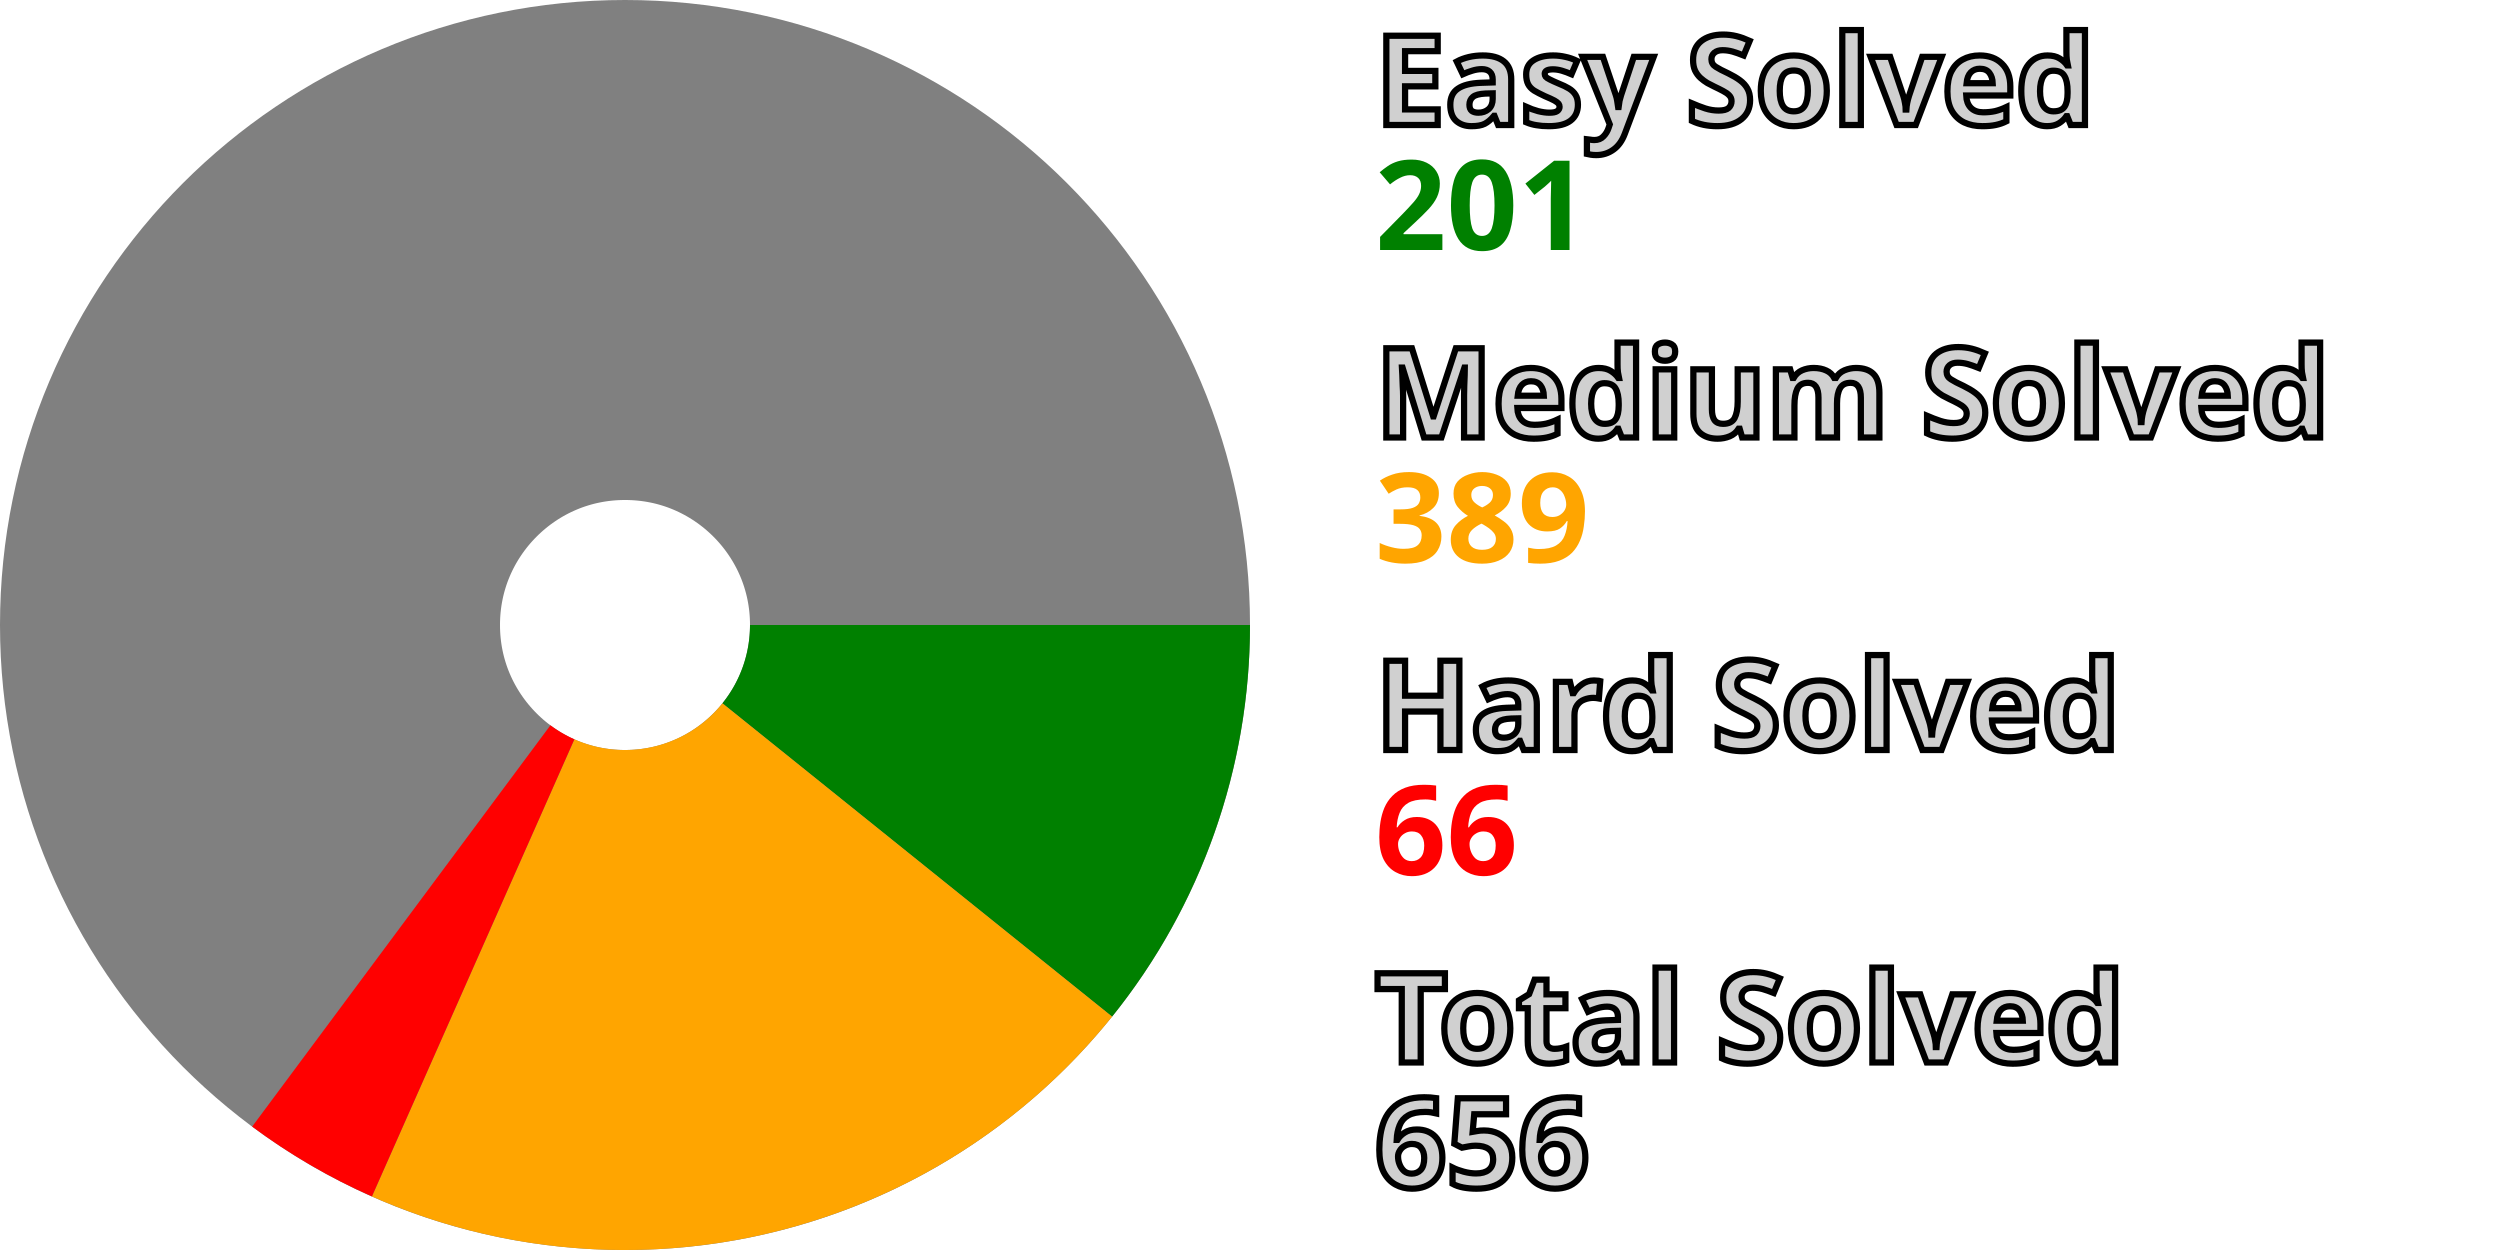
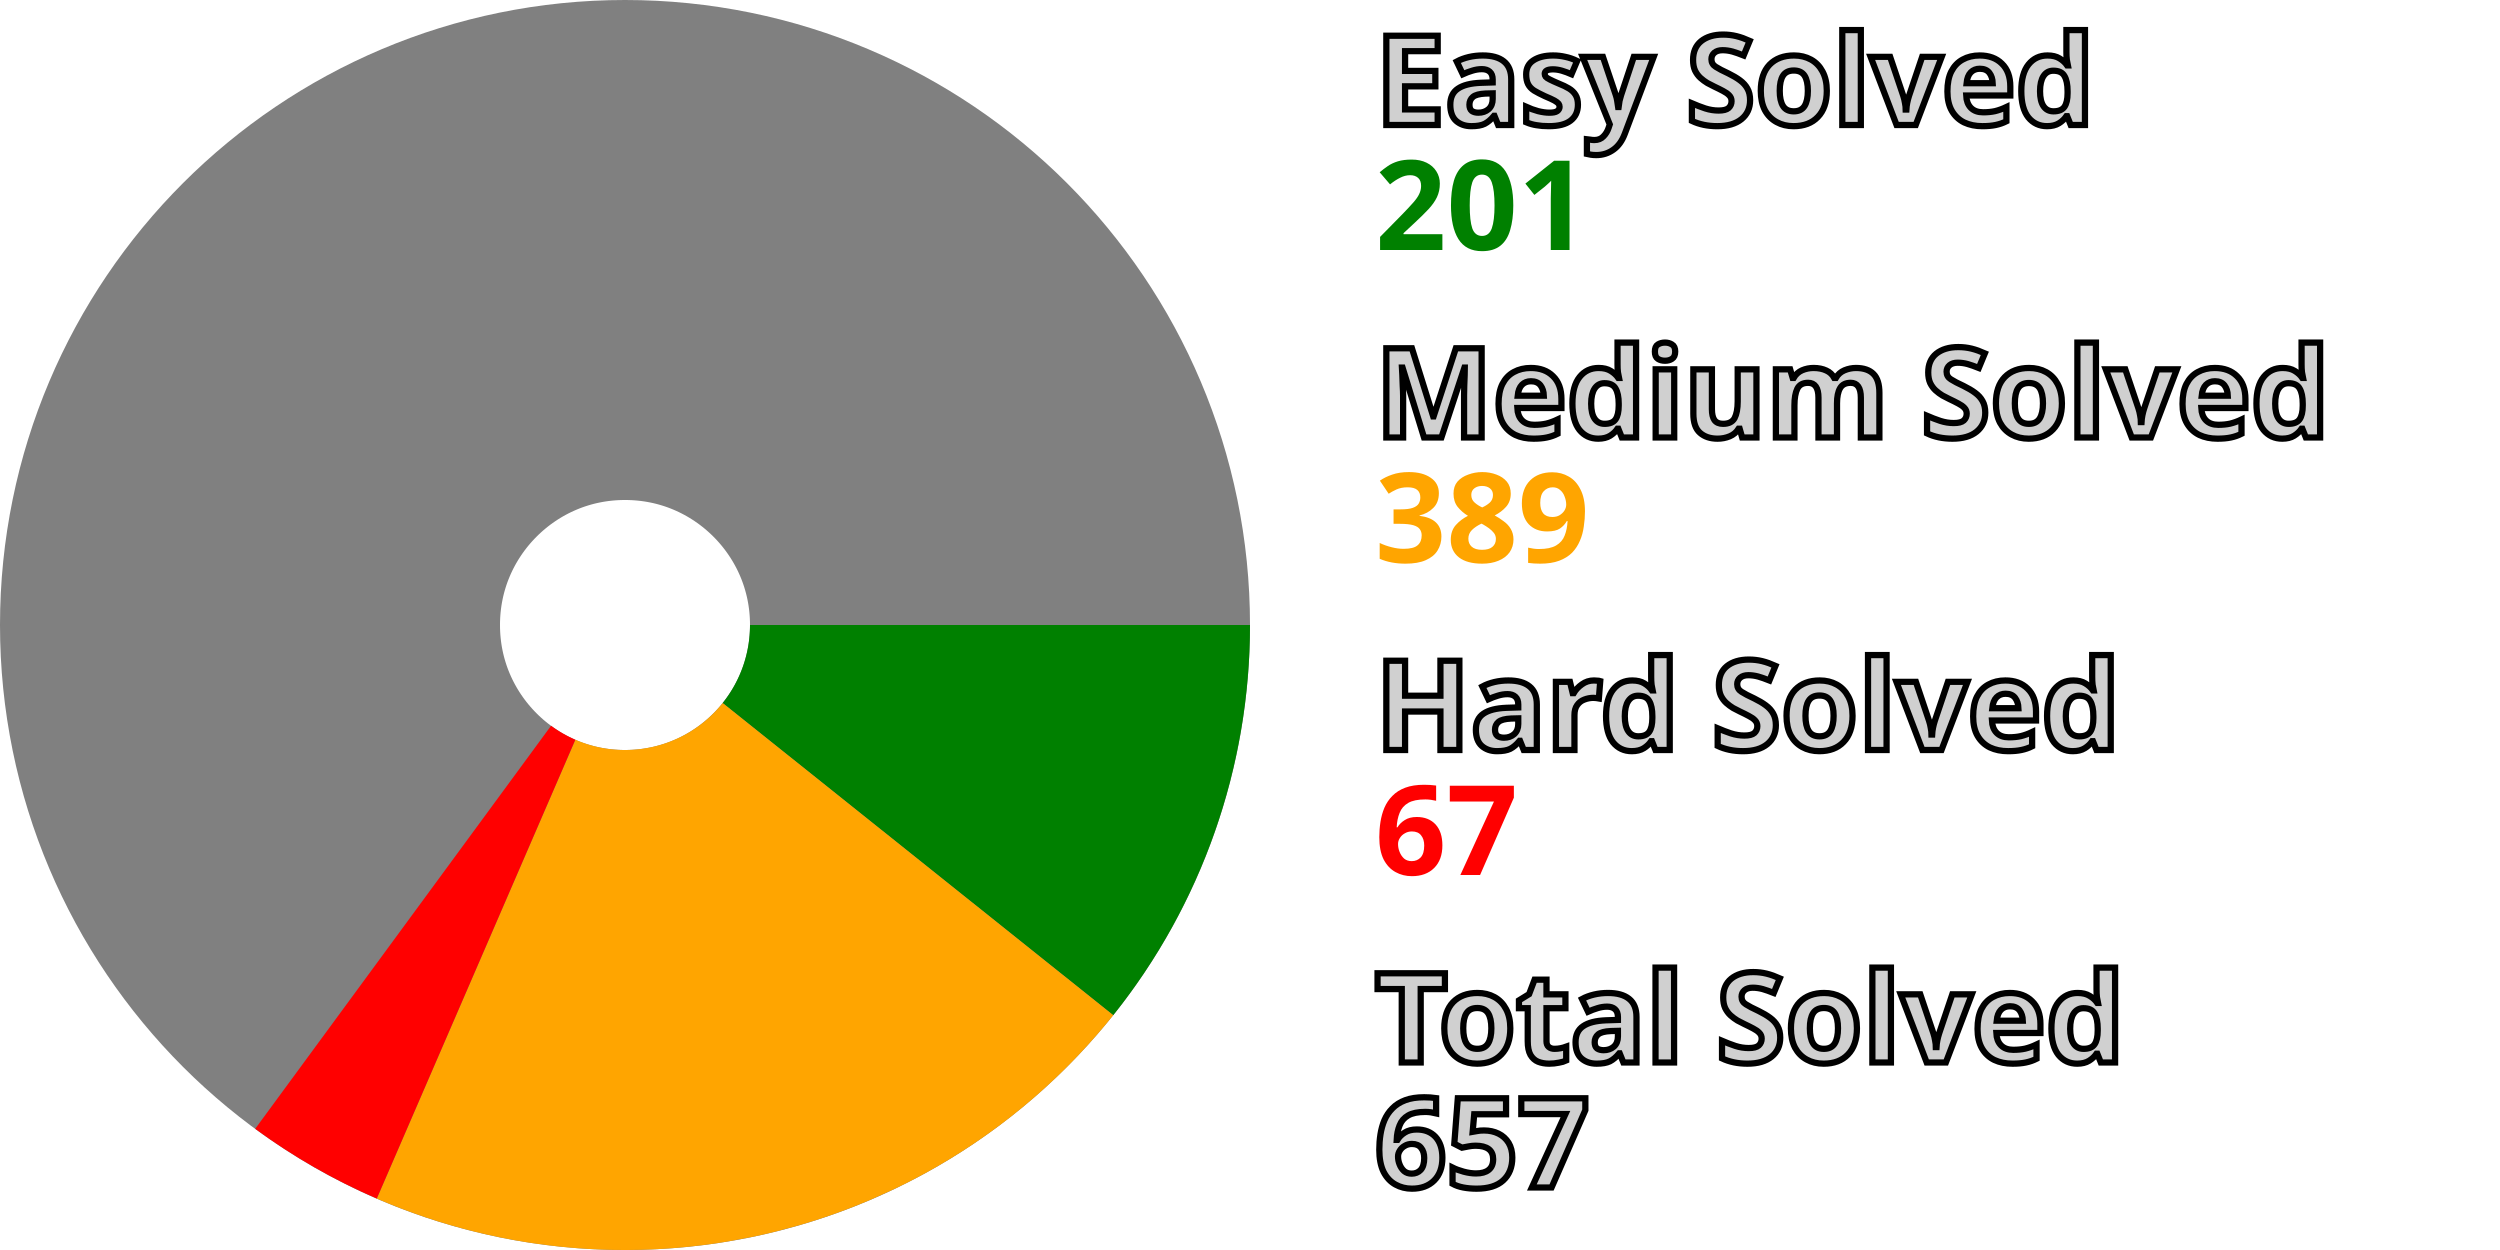
<svg xmlns="http://www.w3.org/2000/svg" width="200" height="100" viewBox="0 0 200 100" stroke-width="40" fill="none">
  <style>.small {font: bold 10px sans-serif; fill: #d0d0d0; stroke: black; stroke-width: 0.5px;}</style>
  <style>.esy {font: bold 10px sans-serif; fill: green;}</style>
  <style>.mdm {font: bold 10px sans-serif; fill: orange;}</style>
  <style>.hrd {font: bold 10px sans-serif; fill: red;}</style>
  <circle cx="50" cy="50" r="30.0" stroke="gray" />
-   <path d="M80.0 50 A 30.0 30.0, 0, 0, 1, 73.38 68.798" stroke="green" />
-   <path d="M73.38 68.798 A 30.0 30.0, 0, 0, 1, 37.852 77.43" stroke="orange" />
-   <path d="M37.852 77.43 A 30.0 30.0, 0, 0, 1, 32.102 74.076" stroke="red" />
+   <path d="M80.0 50 A 30.0 30.0, 0, 0, 1, 73.435 68.73" stroke="green" />
+   <path d="M73.435 68.73 A 30.0 30.0, 0, 0, 1, 38.085 77.532" stroke="orange" />
+   <path d="M38.085 77.532 A 30.0 30.0, 0, 0, 1, 32.249 74.184" stroke="red" />
  <text x="110.0" y="10.0" class="small">Easy Solved</text>
  <text x="110.0" y="20.0" class="esy">201</text>
  <text x="110.0" y="35.0" class="small">Medium Solved</text>
  <text x="110.0" y="45.0" class="mdm">389</text>
  <text x="110.0" y="60.0" class="small">Hard Solved</text>
-   <text x="110.0" y="70.0" class="hrd">66</text>
+   <text x="110.0" y="70.0" class="hrd">67</text>
  <text x="110.0" y="85.0" class="small">Total Solved</text>
-   <text x="110.0" y="95.0" class="small">656</text>
+   <text x="110.0" y="95.0" class="small">657</text>
</svg>
